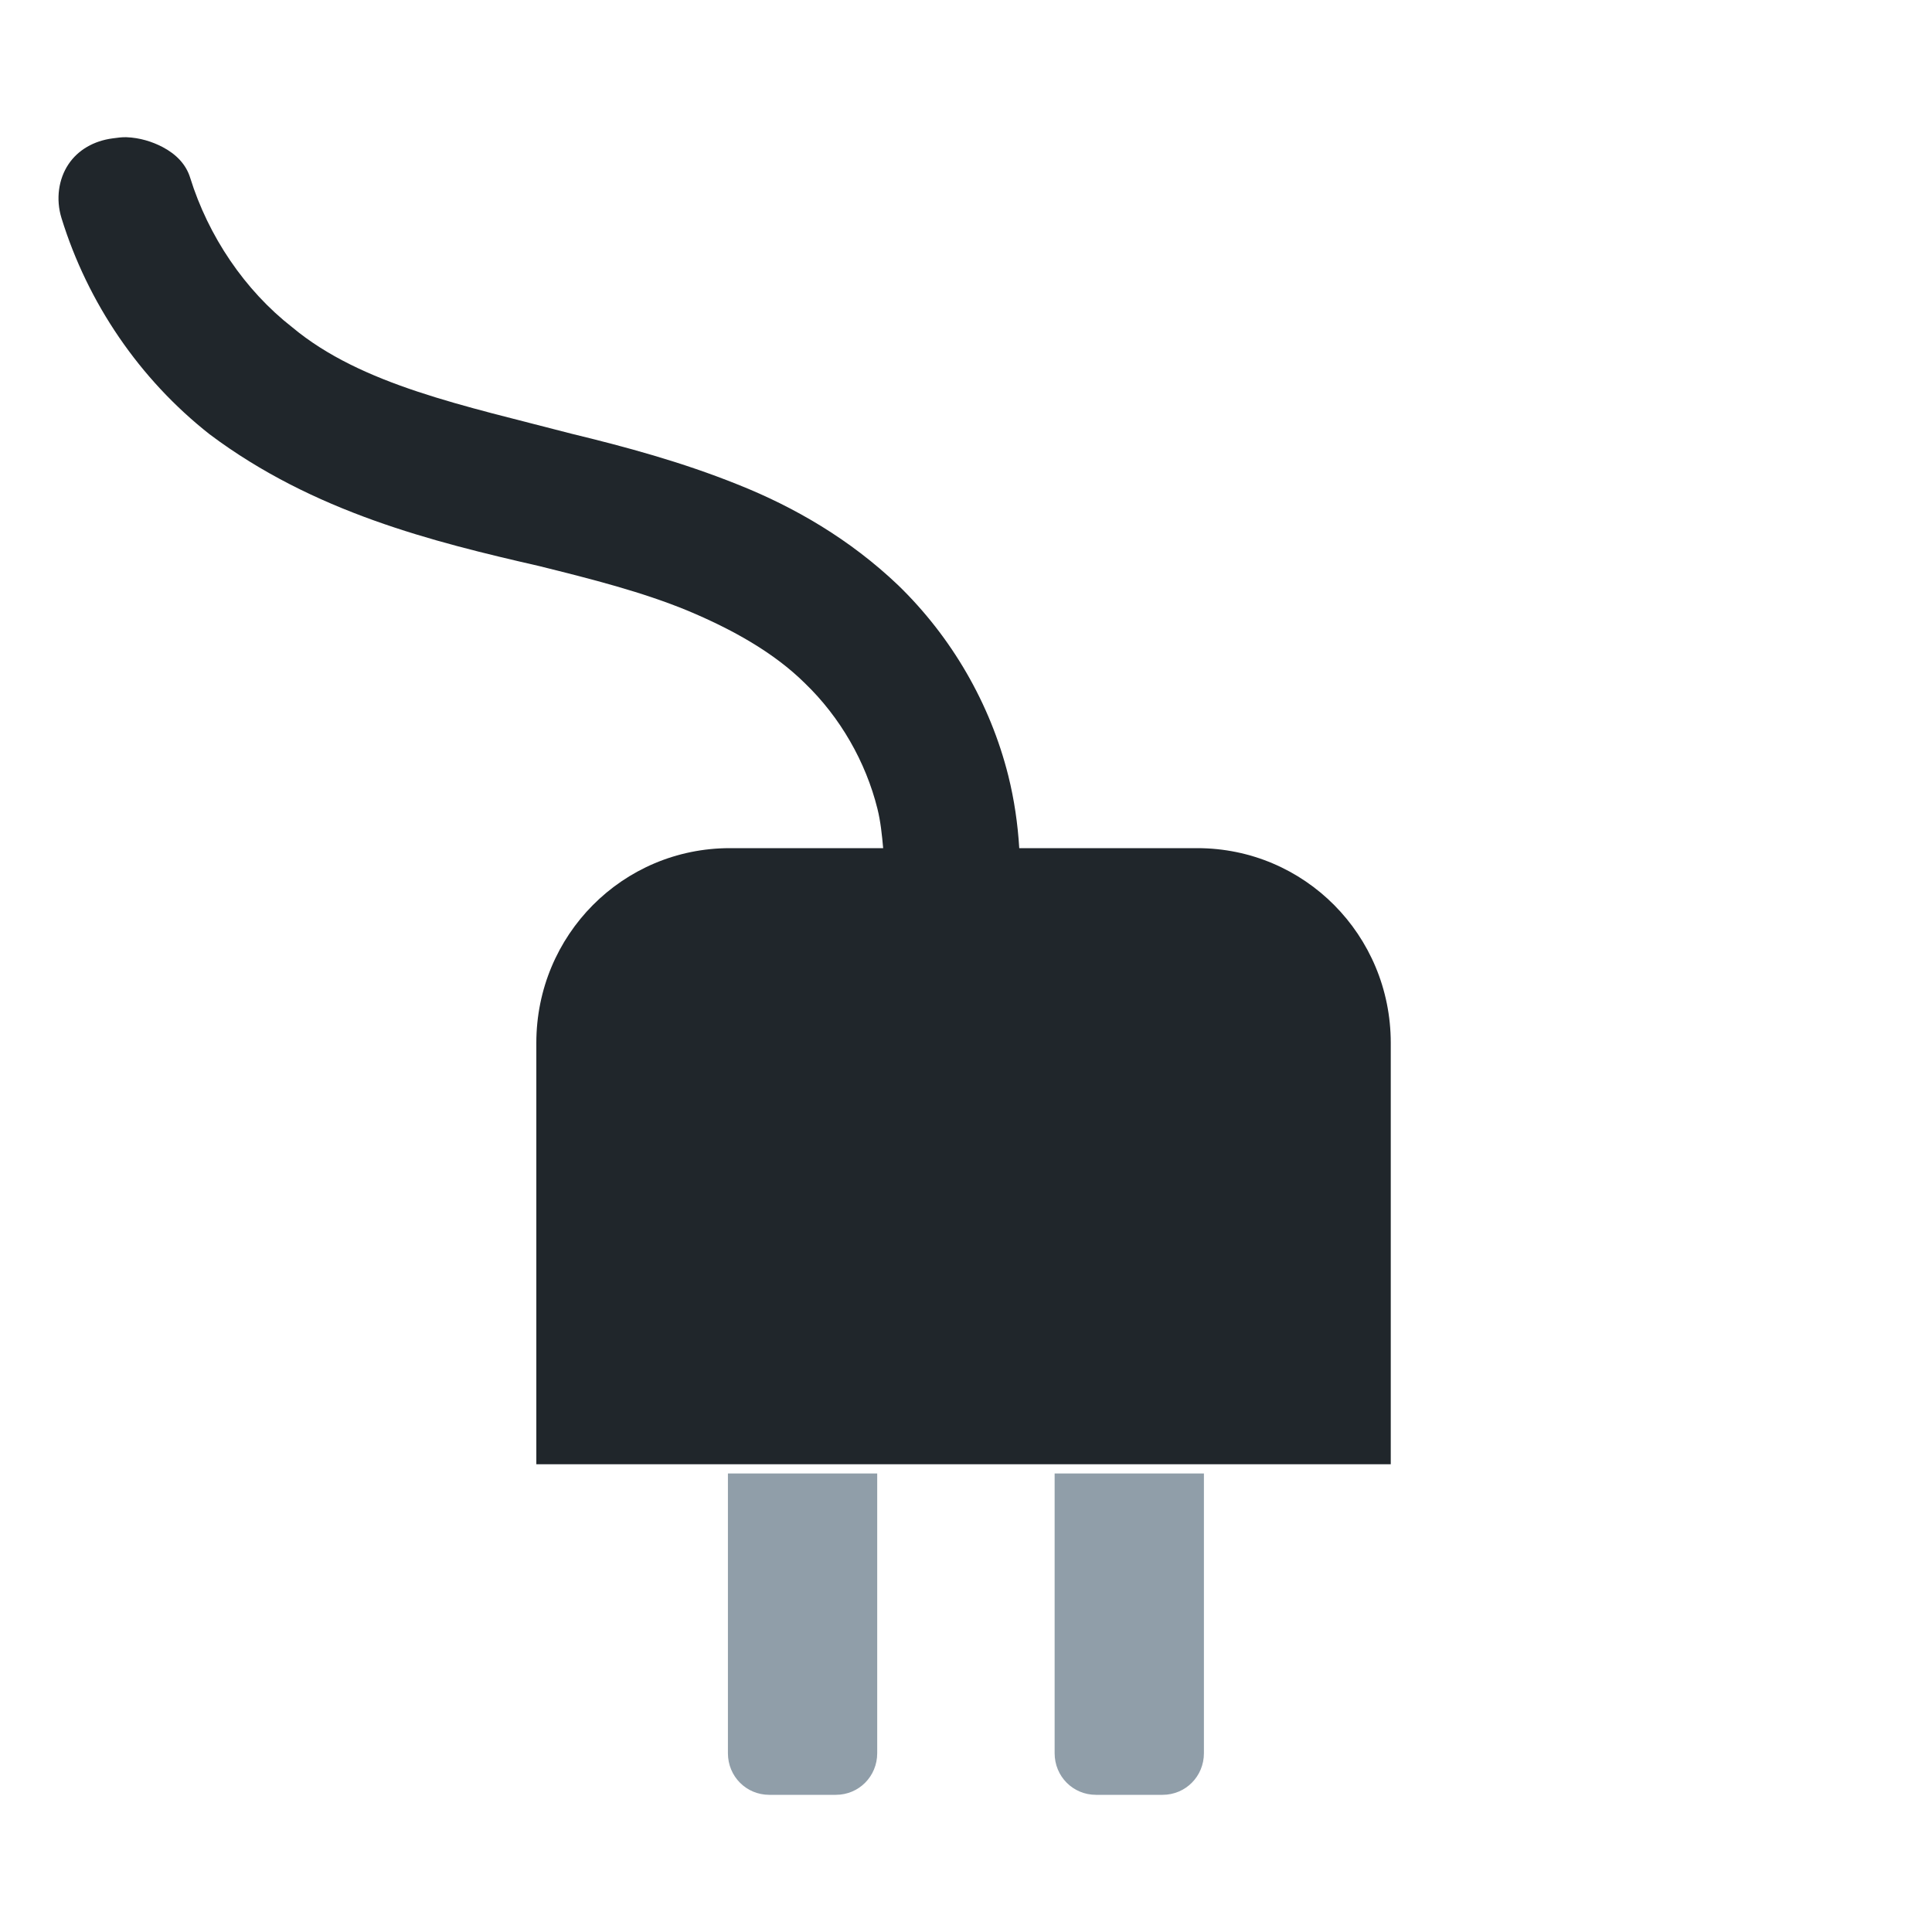
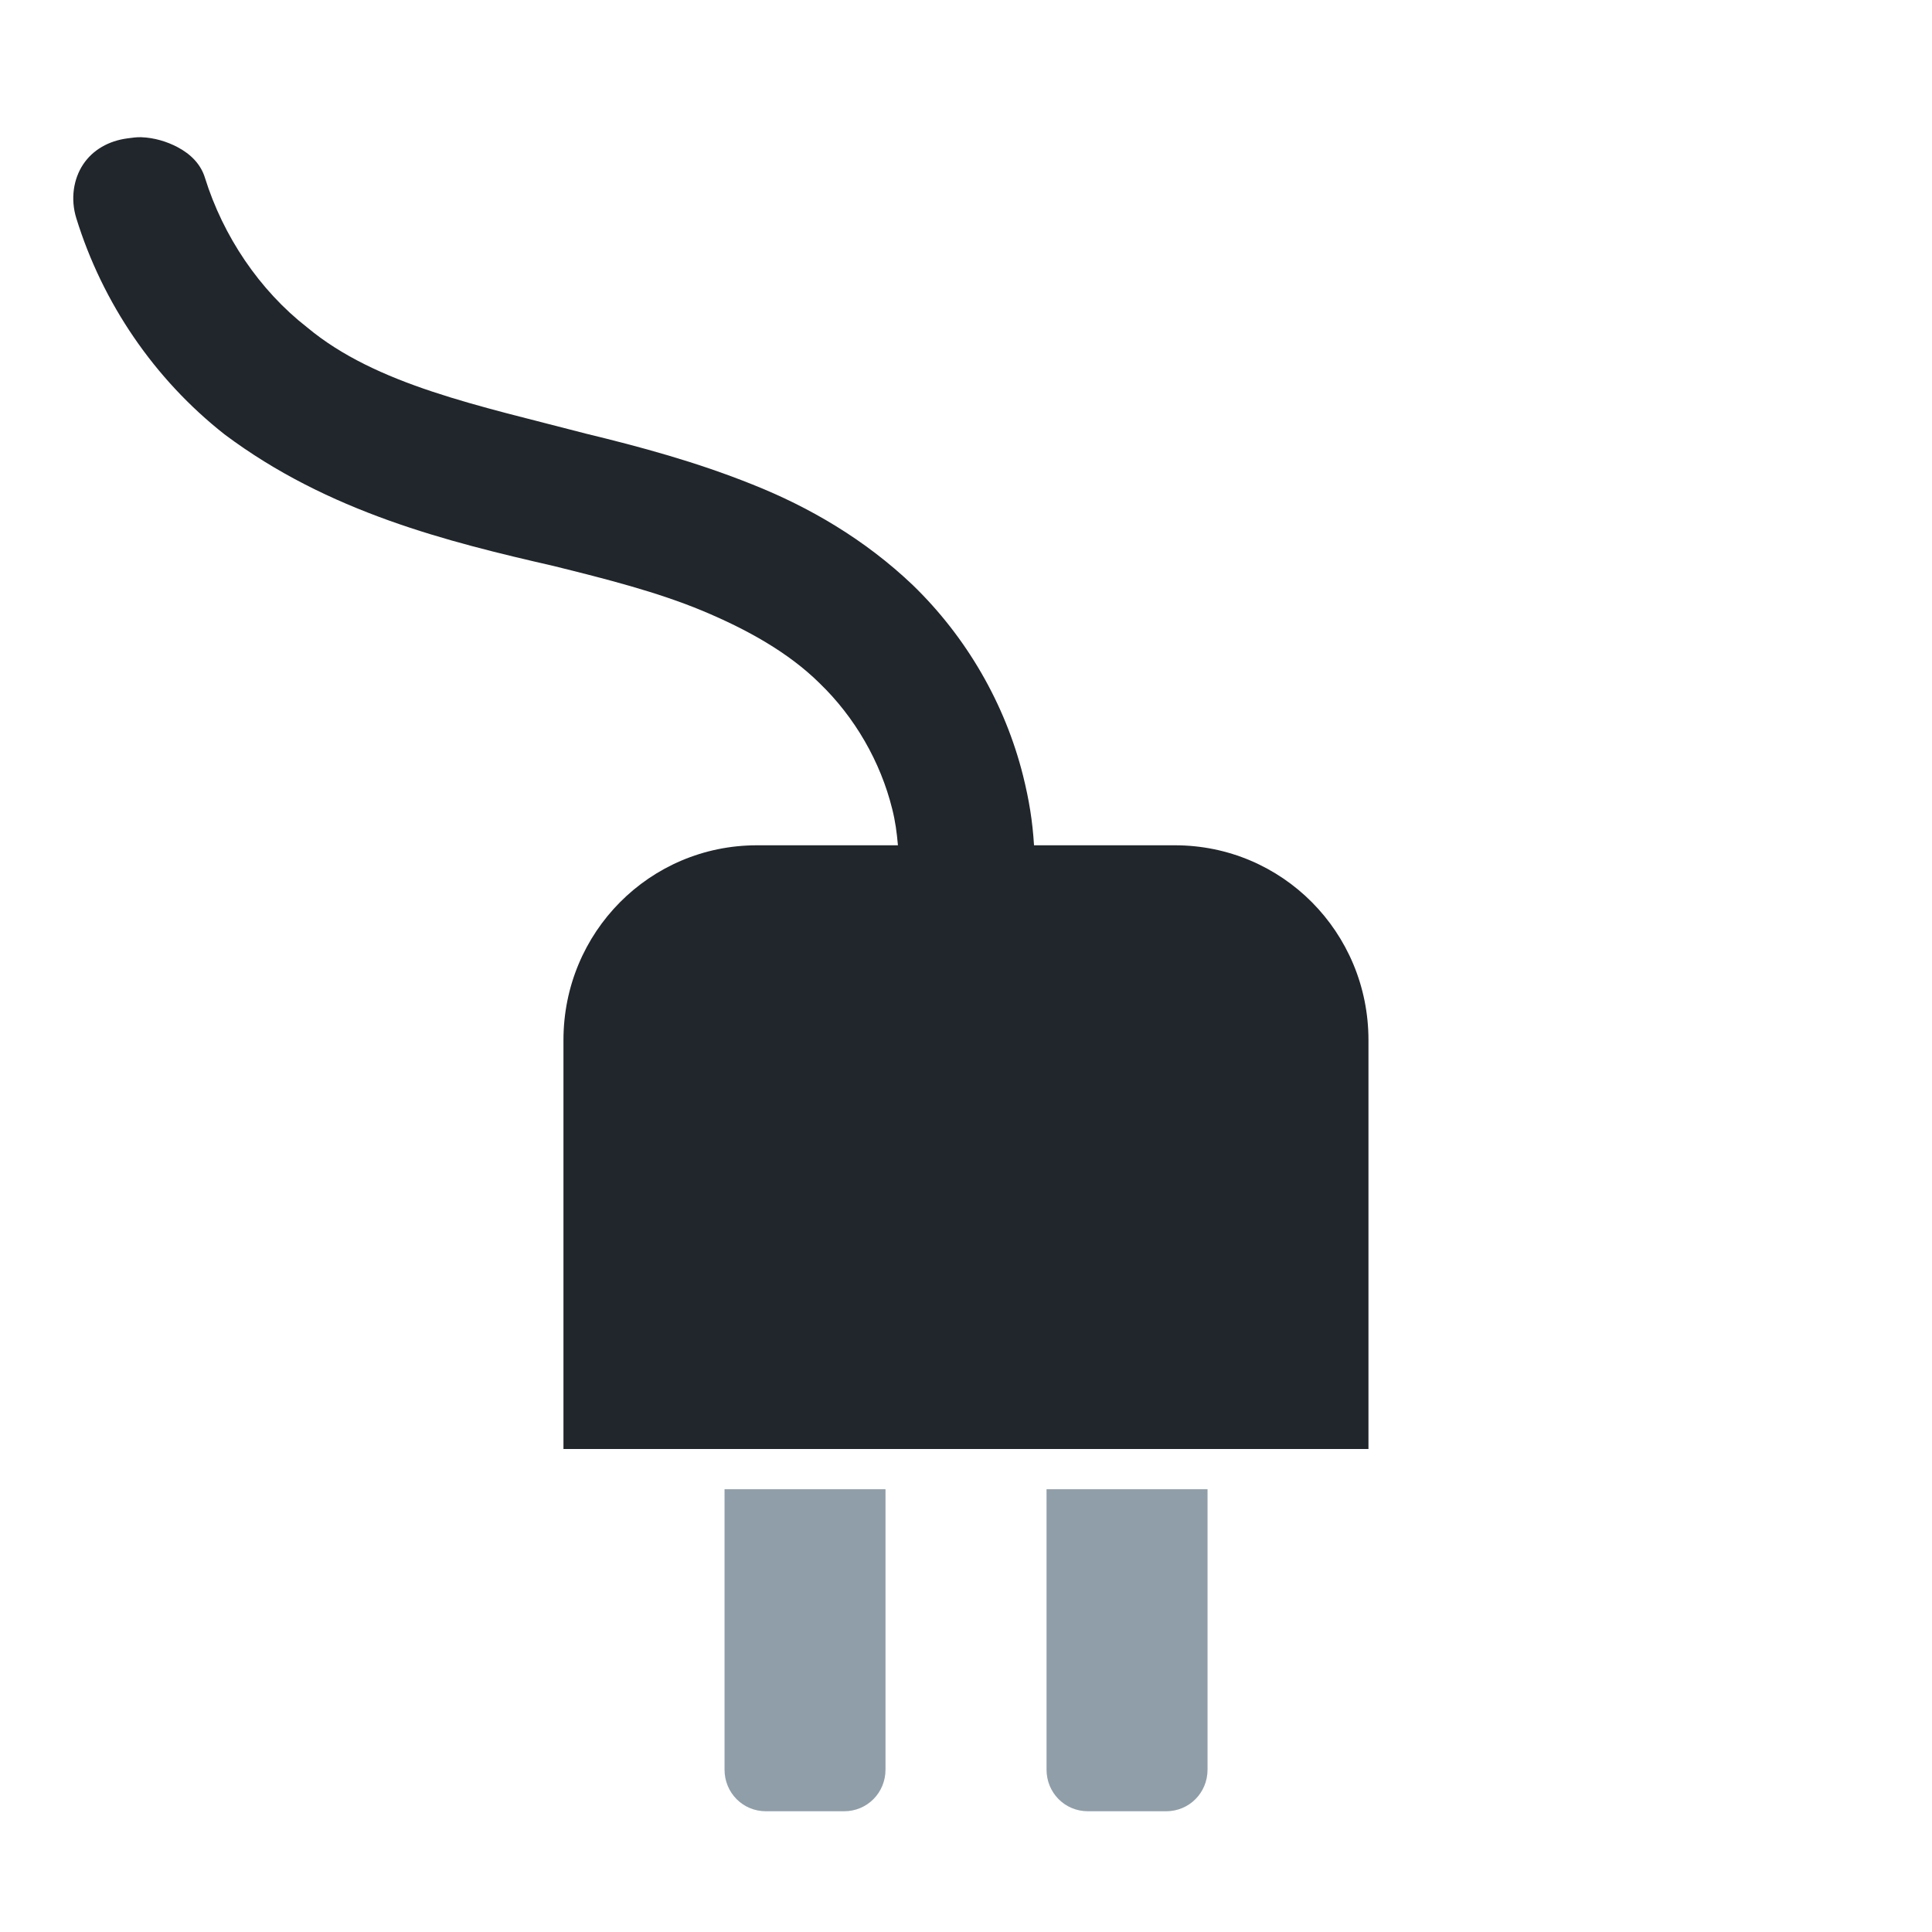
<svg xmlns="http://www.w3.org/2000/svg" width="48" height="48" viewBox="0 0 48 48" id="svg2" version="1.1">
  <defs id="defs8" />
-   <path id="path4164" style="fill:#909ea9;fill-opacity:1" d="m 29.911,36.608 0,6.95 c 0,0.575 -0.455,1.034 -1.027,1.034 l -1.655,0 c -0.572,0 -1.027,-0.458 -1.027,-1.034 l 0,-6.95 -4.408,0 0,6.95 c 0,0.575 -0.455,1.034 -1.027,1.034 l -1.655,0 c -0.572,0 -1.027,-0.458 -1.027,-1.034 l 0,-6.95 z" />
-   <path id="path4164-3" style="fill:#20262b;fill-opacity:1" d="m 3.14,3.409 c 0.332,0.012 0.643,0.11 0.899,0.244 0.341,0.179 0.583,0.432 0.685,0.761 0.452,1.454 1.356,2.797 2.539,3.719 1.718,1.434 4.276,1.946 6.933,2.642 1.339,0.325 2.735,0.7 4.137,1.264 1.408,0.56 2.786,1.362 3.98,2.499 1.328,1.287 2.289,2.94 2.739,4.739 0.147,0.592 0.234,1.189 0.271,1.795 l 4.422,0 c 2.664,0 4.808,2.158 4.808,4.839 l 0,10.468 -21.228,0 0,-10.468 c 0,-2.681 2.144,-4.839 4.808,-4.839 l 3.809,0 C 21.912,20.743 21.879,20.412 21.8,20.095 21.508,18.921 20.87,17.816 20.002,16.979 19.231,16.214 18.197,15.637 17.078,15.169 15.952,14.706 14.706,14.389 13.397,14.064 10.759,13.46 7.79,12.727 5.208,10.79 3.465,9.418 2.18,7.529 1.528,5.419 c -0.147,-0.477 -0.07,-0.973 0.171,-1.335 0.241,-0.363 0.638,-0.585 1.098,-0.646 0.115,-0.015 0.232,-0.033 0.342,-0.029 z" />
+   <path id="path4164" style="fill:#909ea9;fill-opacity:1" d="m 22,37 0,6.966 c 0,0.575 -0.455,1.034 -1.027,1.034 l -1.945,0 c -0.572,0 -1.027,-0.458 -1.027,-1.034 l 0,-6.966 z m 8.001,0 0,6.966 c 0,0.575 -0.455,1.034 -1.027,1.034 l -1.946,0 c -0.572,0 -1.027,-0.458 -1.027,-1.034 l 0,-6.966 z" />
+   <path id="path4164-3" style="fill:#20262b;fill-opacity:1" d="m 3.507,3.409 c 0.332,0.012 0.643,0.11 0.899,0.244 0.341,0.179 0.583,0.432 0.685,0.761 0.452,1.454 1.356,2.797 2.539,3.719 1.718,1.434 4.276,1.946 6.933,2.642 1.339,0.325 2.735,0.7 4.137,1.264 1.408,0.56 2.786,1.362 3.98,2.499 1.328,1.287 2.289,2.94 2.739,4.739 0.147,0.592 0.234,1.118 0.271,1.724 l 3.501,0 c 2.664,0 4.808,2.158 4.808,4.839 l 0,10.16 -20,0 0,-10.16 c 0,-2.681 2.144,-4.839 4.808,-4.839 l 3.502,0 c -0.03,-0.328 -0.063,-0.588 -0.143,-0.905 -0.291,-1.174 -0.93,-2.278 -1.798,-3.116 -0.771,-0.765 -1.805,-1.342 -2.925,-1.809 C 16.32,14.706 15.073,14.389 13.764,14.064 11.127,13.46 8.158,12.727 5.576,10.79 3.833,9.418 2.547,7.529 1.895,5.419 c -0.147,-0.477 -0.07,-0.973 0.171,-1.335 0.241,-0.363 0.638,-0.585 1.098,-0.646 0.115,-0.015 0.232,-0.033 0.342,-0.029 z" />
</svg>
